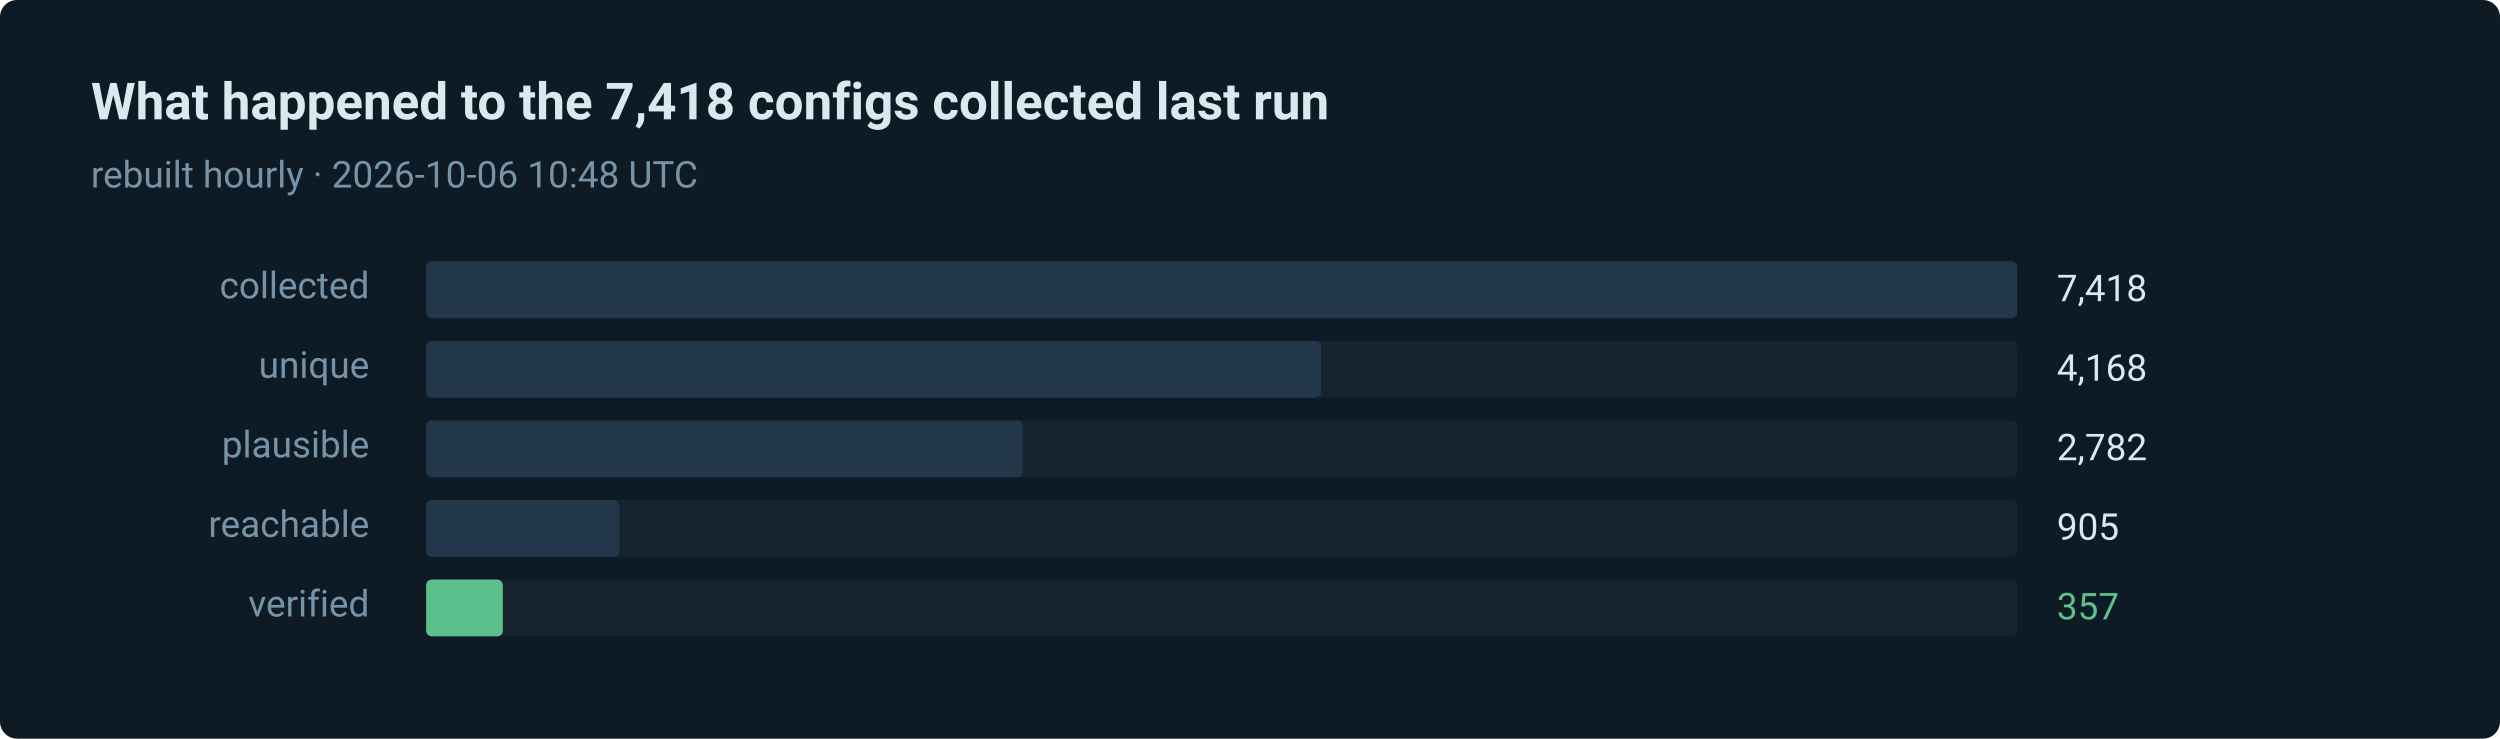
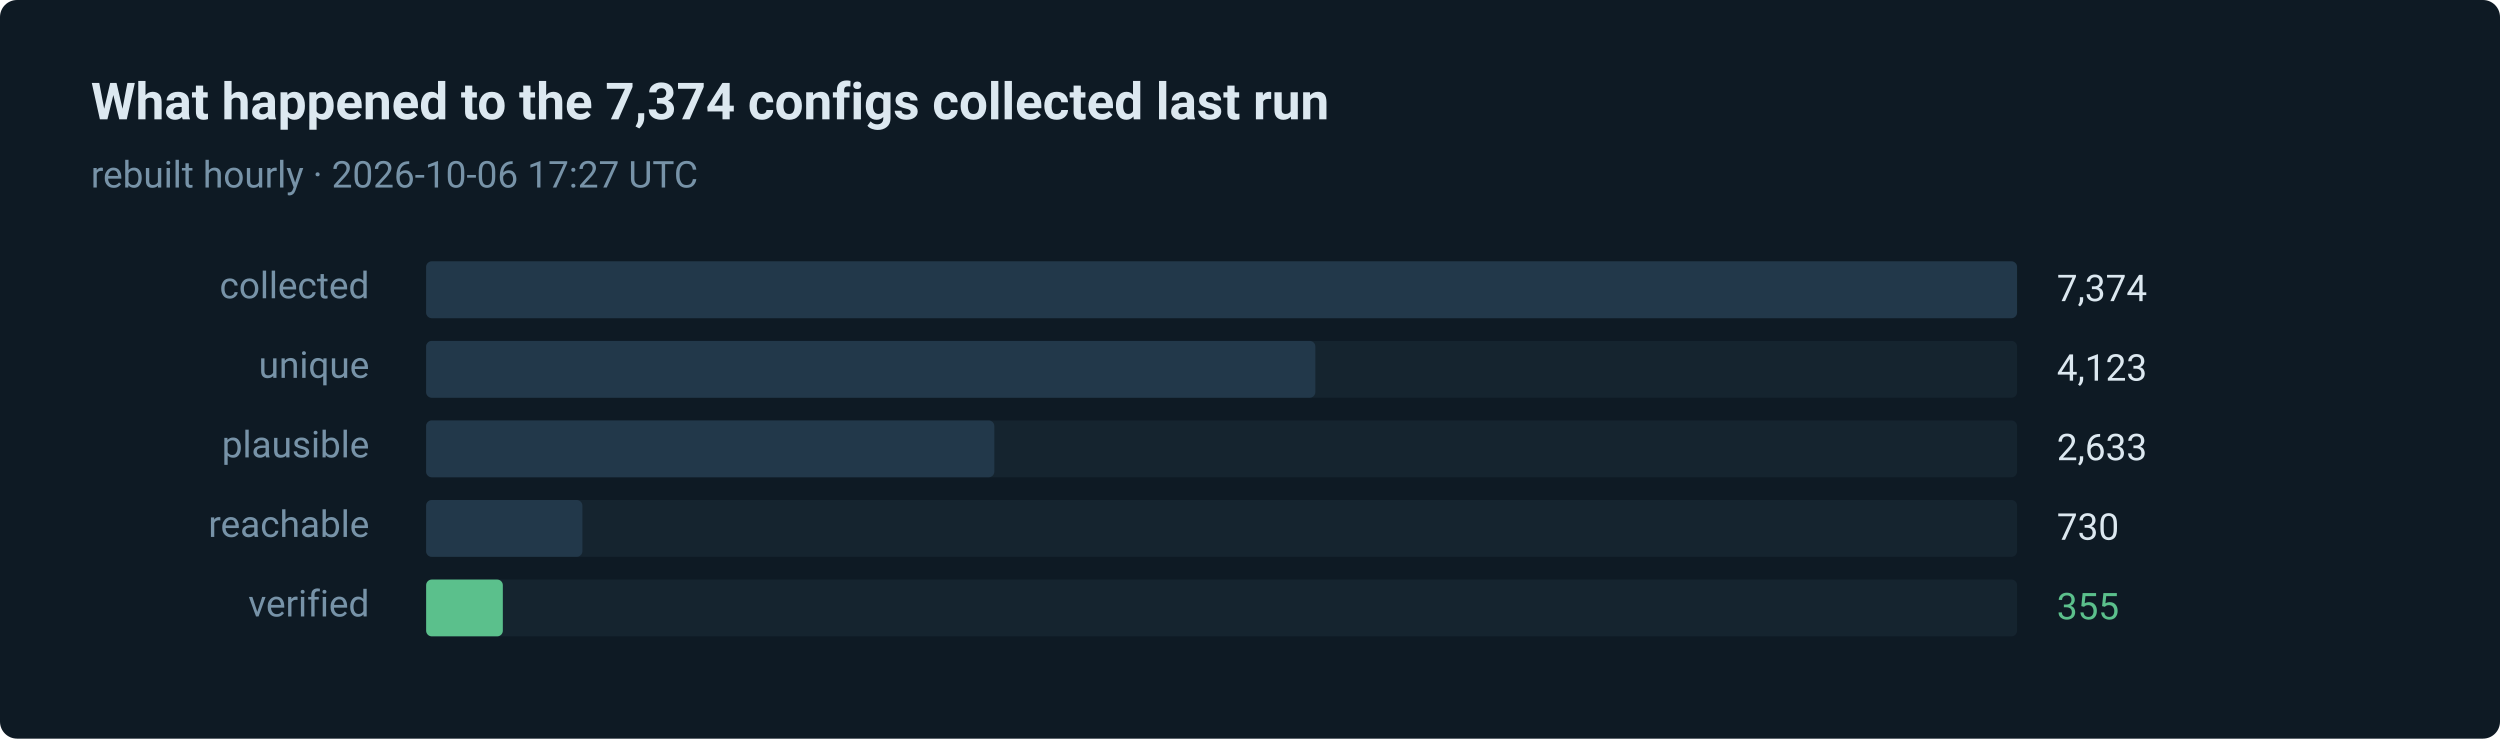
- <svg xmlns="http://www.w3.org/2000/svg" width="880" height="260" viewBox="0 0 880 260" role="img" aria-label="357 of 7418 routes verified in the last run">
+ <svg xmlns="http://www.w3.org/2000/svg" width="880" height="260" viewBox="0 0 880 260" role="img" aria-label="355 of 7374 routes verified in the last run">
  <style>text { font-family: ui-sans-serif, system-ui, -apple-system, 'Segoe UI', Roboto, 'Helvetica Neue', Arial, sans-serif; }</style>
  <rect width="880" height="260" rx="6" fill="#0e1a24" />
-   <text x="32" y="42" fill="#dce8f0" font-size="18" font-weight="600">What happened to the 7,418 configs collected last run</text>
-   <text x="32" y="66" fill="#7793a8" font-size="13">rebuilt hourly · 2026-10-06 10:48 UTC</text>
+   <text x="32" y="42" fill="#dce8f0" font-size="18" font-weight="600">What happened to the 7,374 configs collected last run</text>
+   <text x="32" y="66" fill="#7793a8" font-size="13">rebuilt hourly · 2026-10-06 17:27 UTC</text>
  <text x="130" y="105" fill="#7793a8" font-size="13" text-anchor="end">collected</text>
  <rect x="150" y="92" width="560" height="20" rx="2" fill="#15242f" />
  <rect x="150" y="92" width="560" height="20" rx="2" fill="#22384a" />
-   <text x="724" y="106" fill="#dce8f0" font-size="13">7,418</text>
+   <text x="724" y="106" fill="#dce8f0" font-size="13">7,374</text>
  <text x="130" y="133" fill="#7793a8" font-size="13" text-anchor="end">unique</text>
  <rect x="150" y="120" width="560" height="20" rx="2" fill="#15242f" />
-   <rect x="150" y="120" width="315" height="20" rx="2" fill="#22384a" />
-   <text x="724" y="134" fill="#dce8f0" font-size="13">4,168</text>
+   <rect x="150" y="120" width="313" height="20" rx="2" fill="#22384a" />
+   <text x="724" y="134" fill="#dce8f0" font-size="13">4,123</text>
  <text x="130" y="161" fill="#7793a8" font-size="13" text-anchor="end">plausible</text>
  <rect x="150" y="148" width="560" height="20" rx="2" fill="#15242f" />
-   <rect x="150" y="148" width="210" height="20" rx="2" fill="#22384a" />
-   <text x="724" y="162" fill="#dce8f0" font-size="13">2,782</text>
+   <rect x="150" y="148" width="200" height="20" rx="2" fill="#22384a" />
+   <text x="724" y="162" fill="#dce8f0" font-size="13">2,633</text>
  <text x="130" y="189" fill="#7793a8" font-size="13" text-anchor="end">reachable</text>
  <rect x="150" y="176" width="560" height="20" rx="2" fill="#15242f" />
-   <rect x="150" y="176" width="68" height="20" rx="2" fill="#22384a" />
-   <text x="724" y="190" fill="#dce8f0" font-size="13">905</text>
+   <rect x="150" y="176" width="55" height="20" rx="2" fill="#22384a" />
+   <text x="724" y="190" fill="#dce8f0" font-size="13">730</text>
  <text x="130" y="217" fill="#7793a8" font-size="13" text-anchor="end">verified</text>
  <rect x="150" y="204" width="560" height="20" rx="2" fill="#15242f" />
  <rect x="150" y="204" width="27" height="20" rx="2" fill="#5bc08c" />
-   <text x="724" y="218" fill="#5bc08c" font-size="13">357</text>
+   <text x="724" y="218" fill="#5bc08c" font-size="13">355</text>
</svg>
